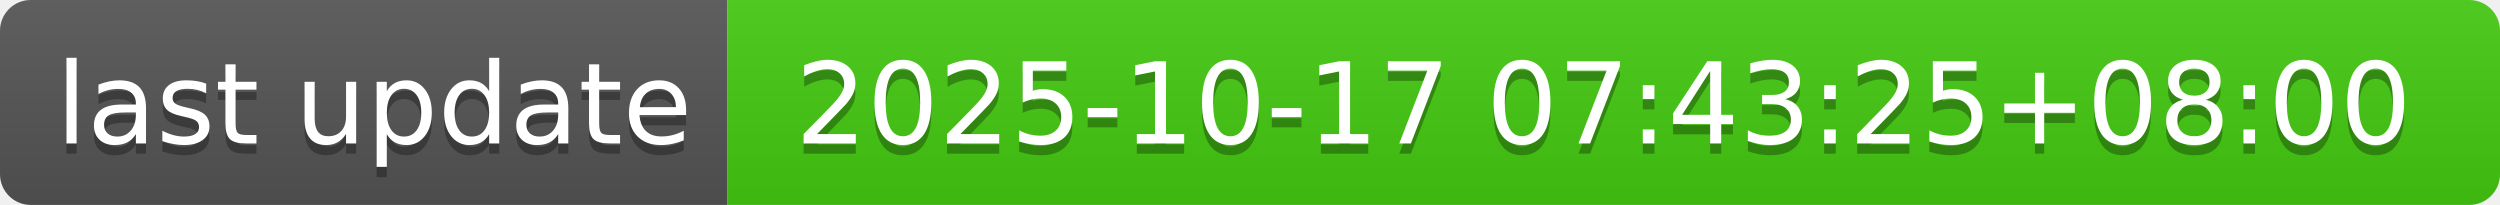
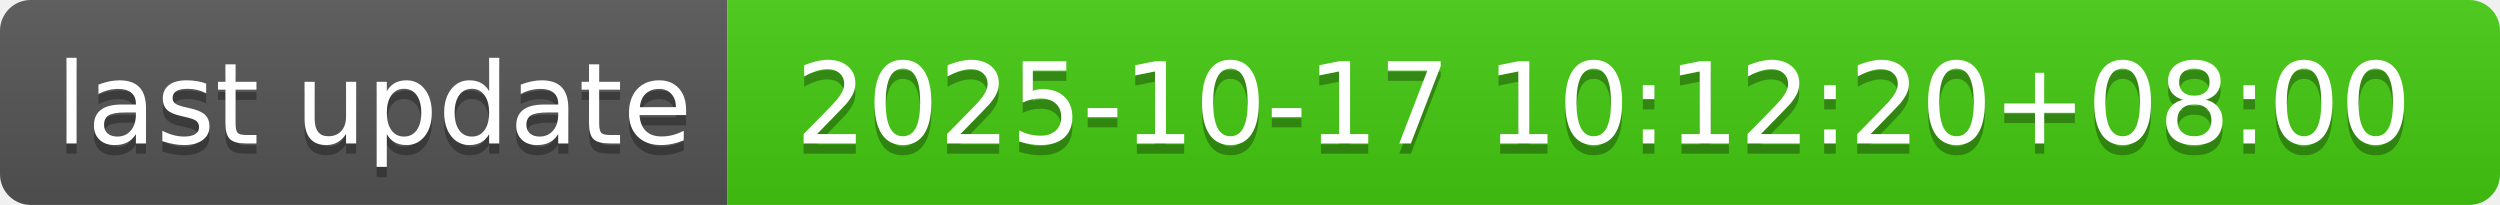
- <svg xmlns="http://www.w3.org/2000/svg" width="244" height="20" role="img" aria-label="last update: 2025-10-17 07:43:25+08:00">
+ <svg xmlns="http://www.w3.org/2000/svg" width="244" height="20" role="img" aria-label="last update: 2025-10-17 10:12:20+08:00">
  <linearGradient id="s" x2="0" y2="100%">
    <stop offset="0" stop-color="#bbb" stop-opacity=".1" />
    <stop offset="1" stop-opacity=".1" />
  </linearGradient>
  <clipPath id="r">
    <rect width="244" height="20" rx="3" fill="#fff" />
  </clipPath>
  <g clip-path="url(#r)">
    <rect width="71" height="20" fill="#555" />
    <rect x="71" width="173" height="20" fill="#4c1" />
    <rect width="244" height="20" fill="url(#s)" />
  </g>
  <g fill="#fff" text-anchor="middle" font-family="Verdana,Geneva,DejaVu Sans,sans-serif" text-rendering="geometricPrecision" font-size="110">
    <text aria-hidden="true" x="365" y="150" fill="#010101" fill-opacity=".3" transform="scale(.1)" textLength="610">last update</text>
    <text x="365" y="140" transform="scale(.1)" fill="#fff" textLength="610">last update</text>
-     <text aria-hidden="true" x="1565" y="150" fill="#010101" fill-opacity=".3" transform="scale(.1)" textLength="1630">2025-10-17 07:43:25+08:00</text>
-     <text x="1565" y="140" transform="scale(.1)" fill="#fff" textLength="1630">2025-10-17 07:43:25+08:00</text>
+     <text aria-hidden="true" x="1565" y="150" fill="#010101" fill-opacity=".3" transform="scale(.1)" textLength="1630">2025-10-17 10:12:20+08:00</text>
+     <text x="1565" y="140" transform="scale(.1)" fill="#fff" textLength="1630">2025-10-17 10:12:20+08:00</text>
  </g>
</svg>
